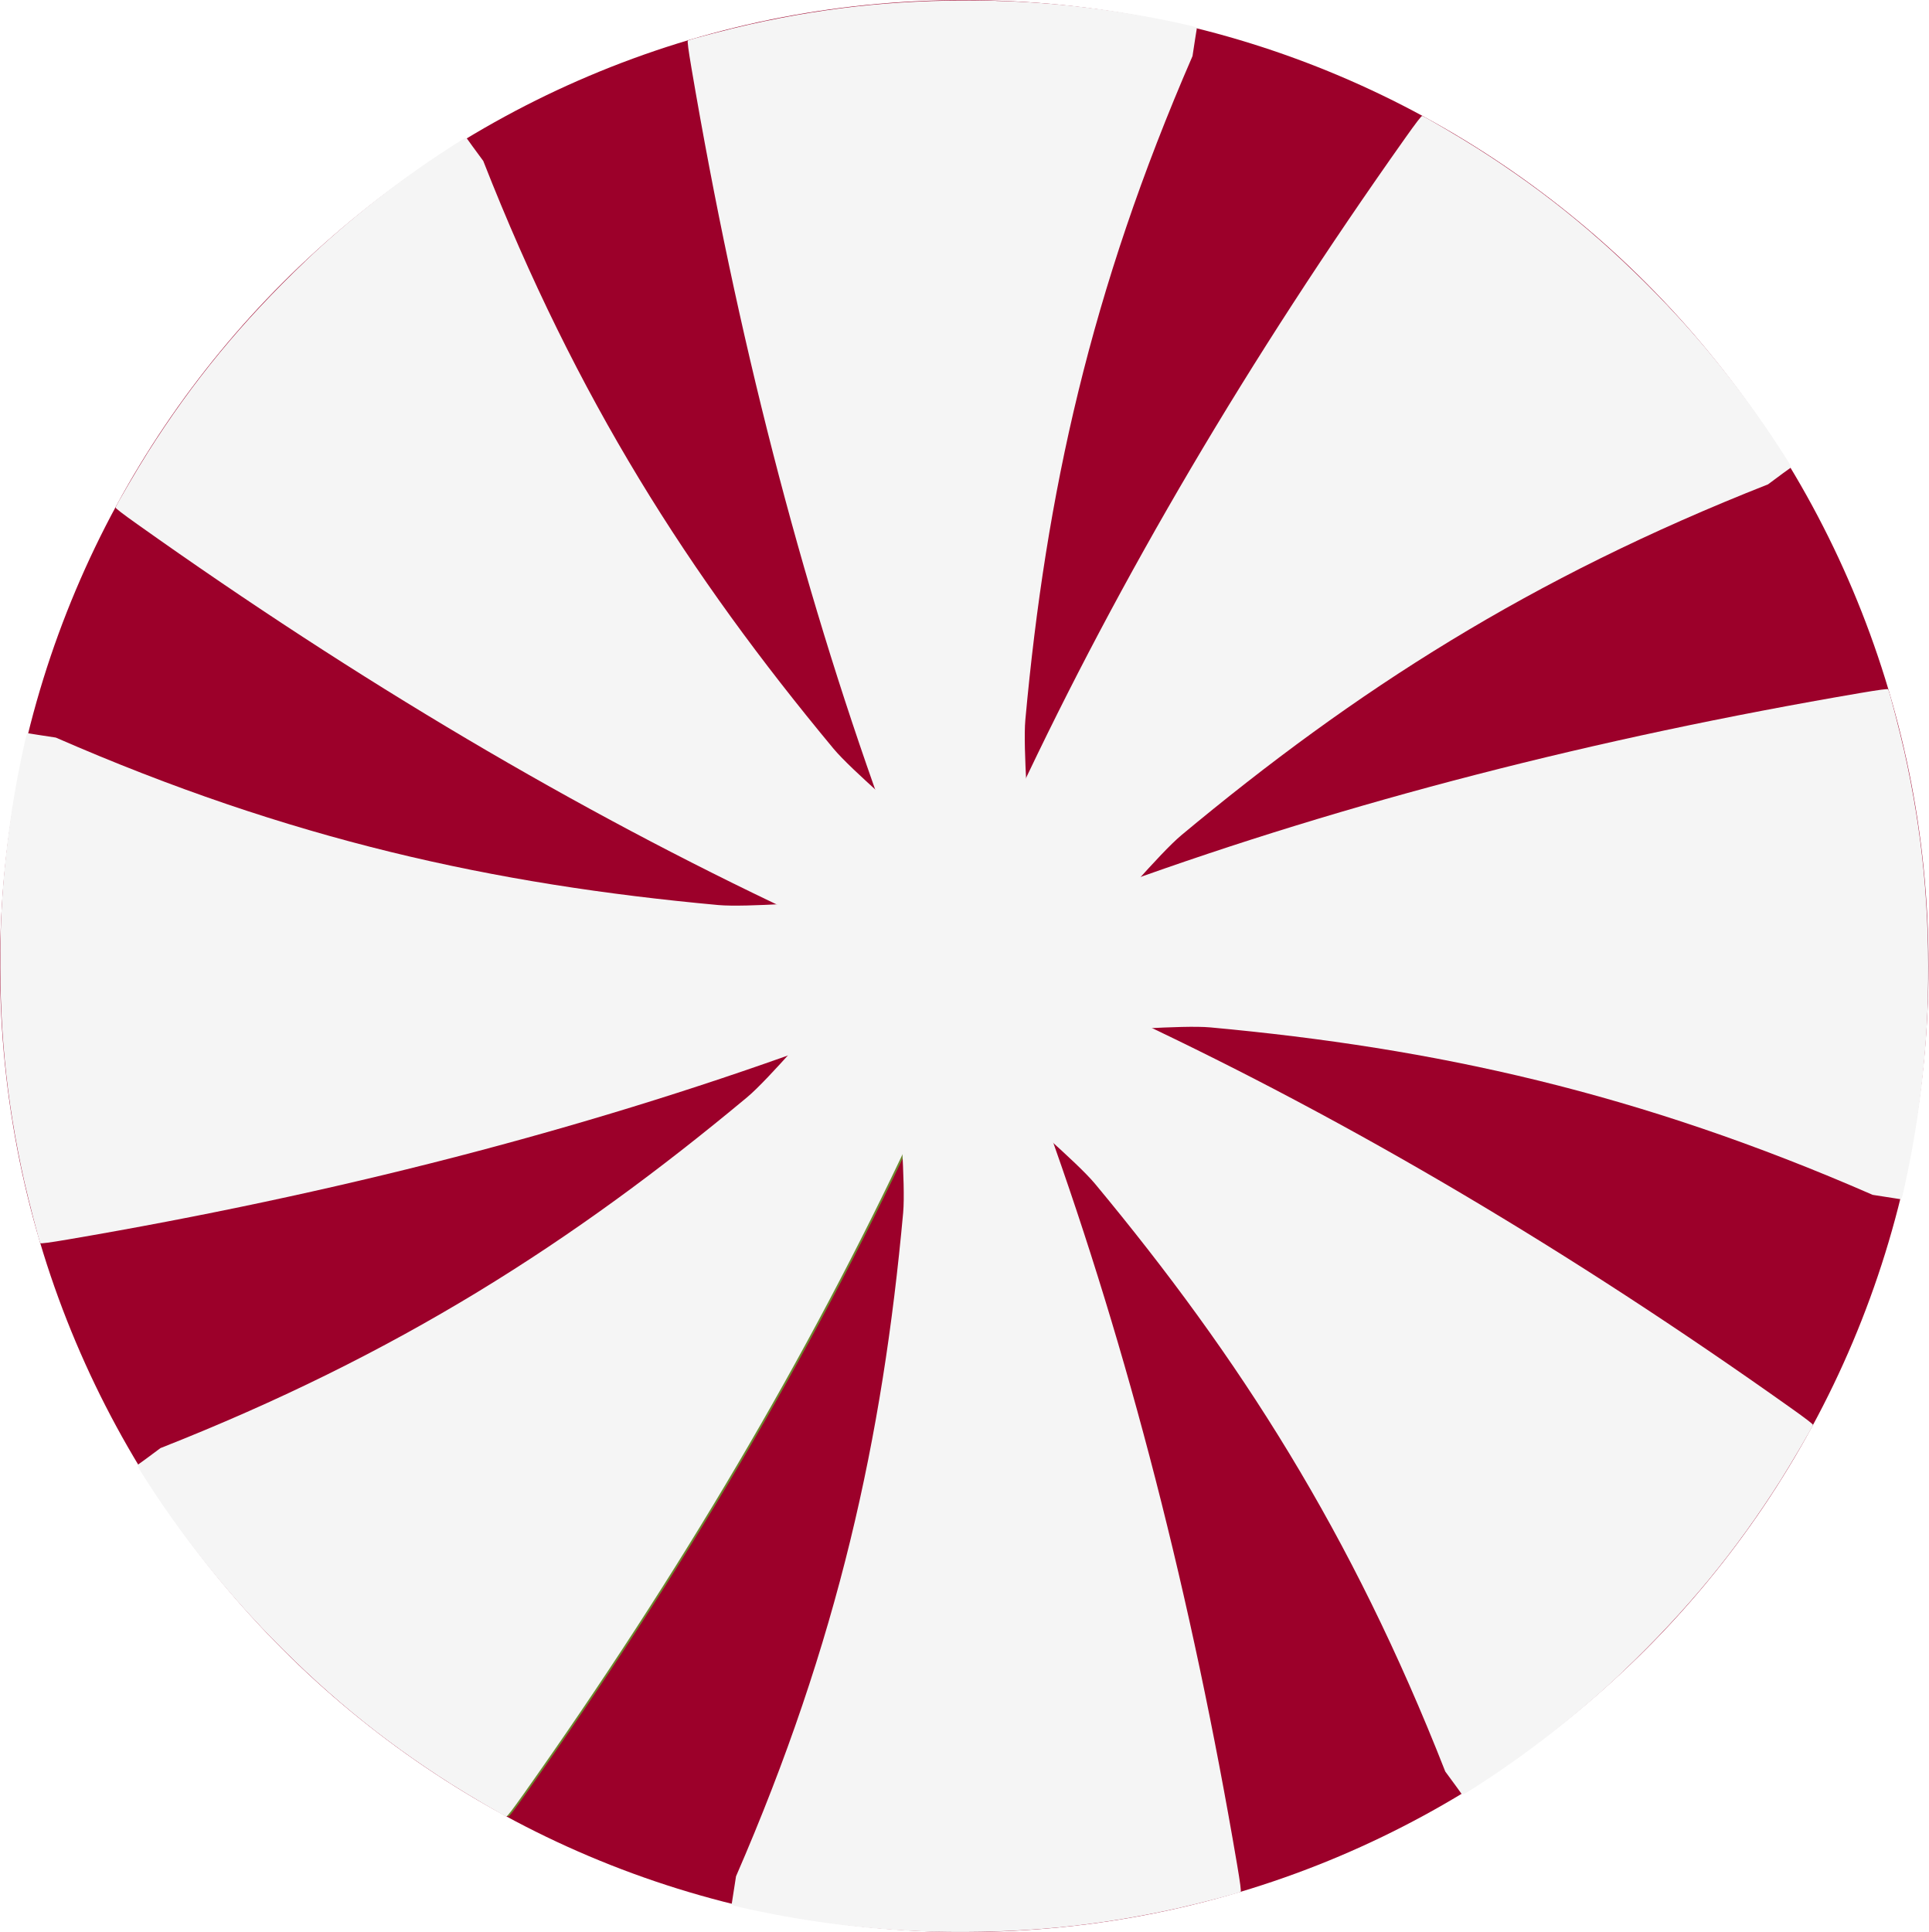
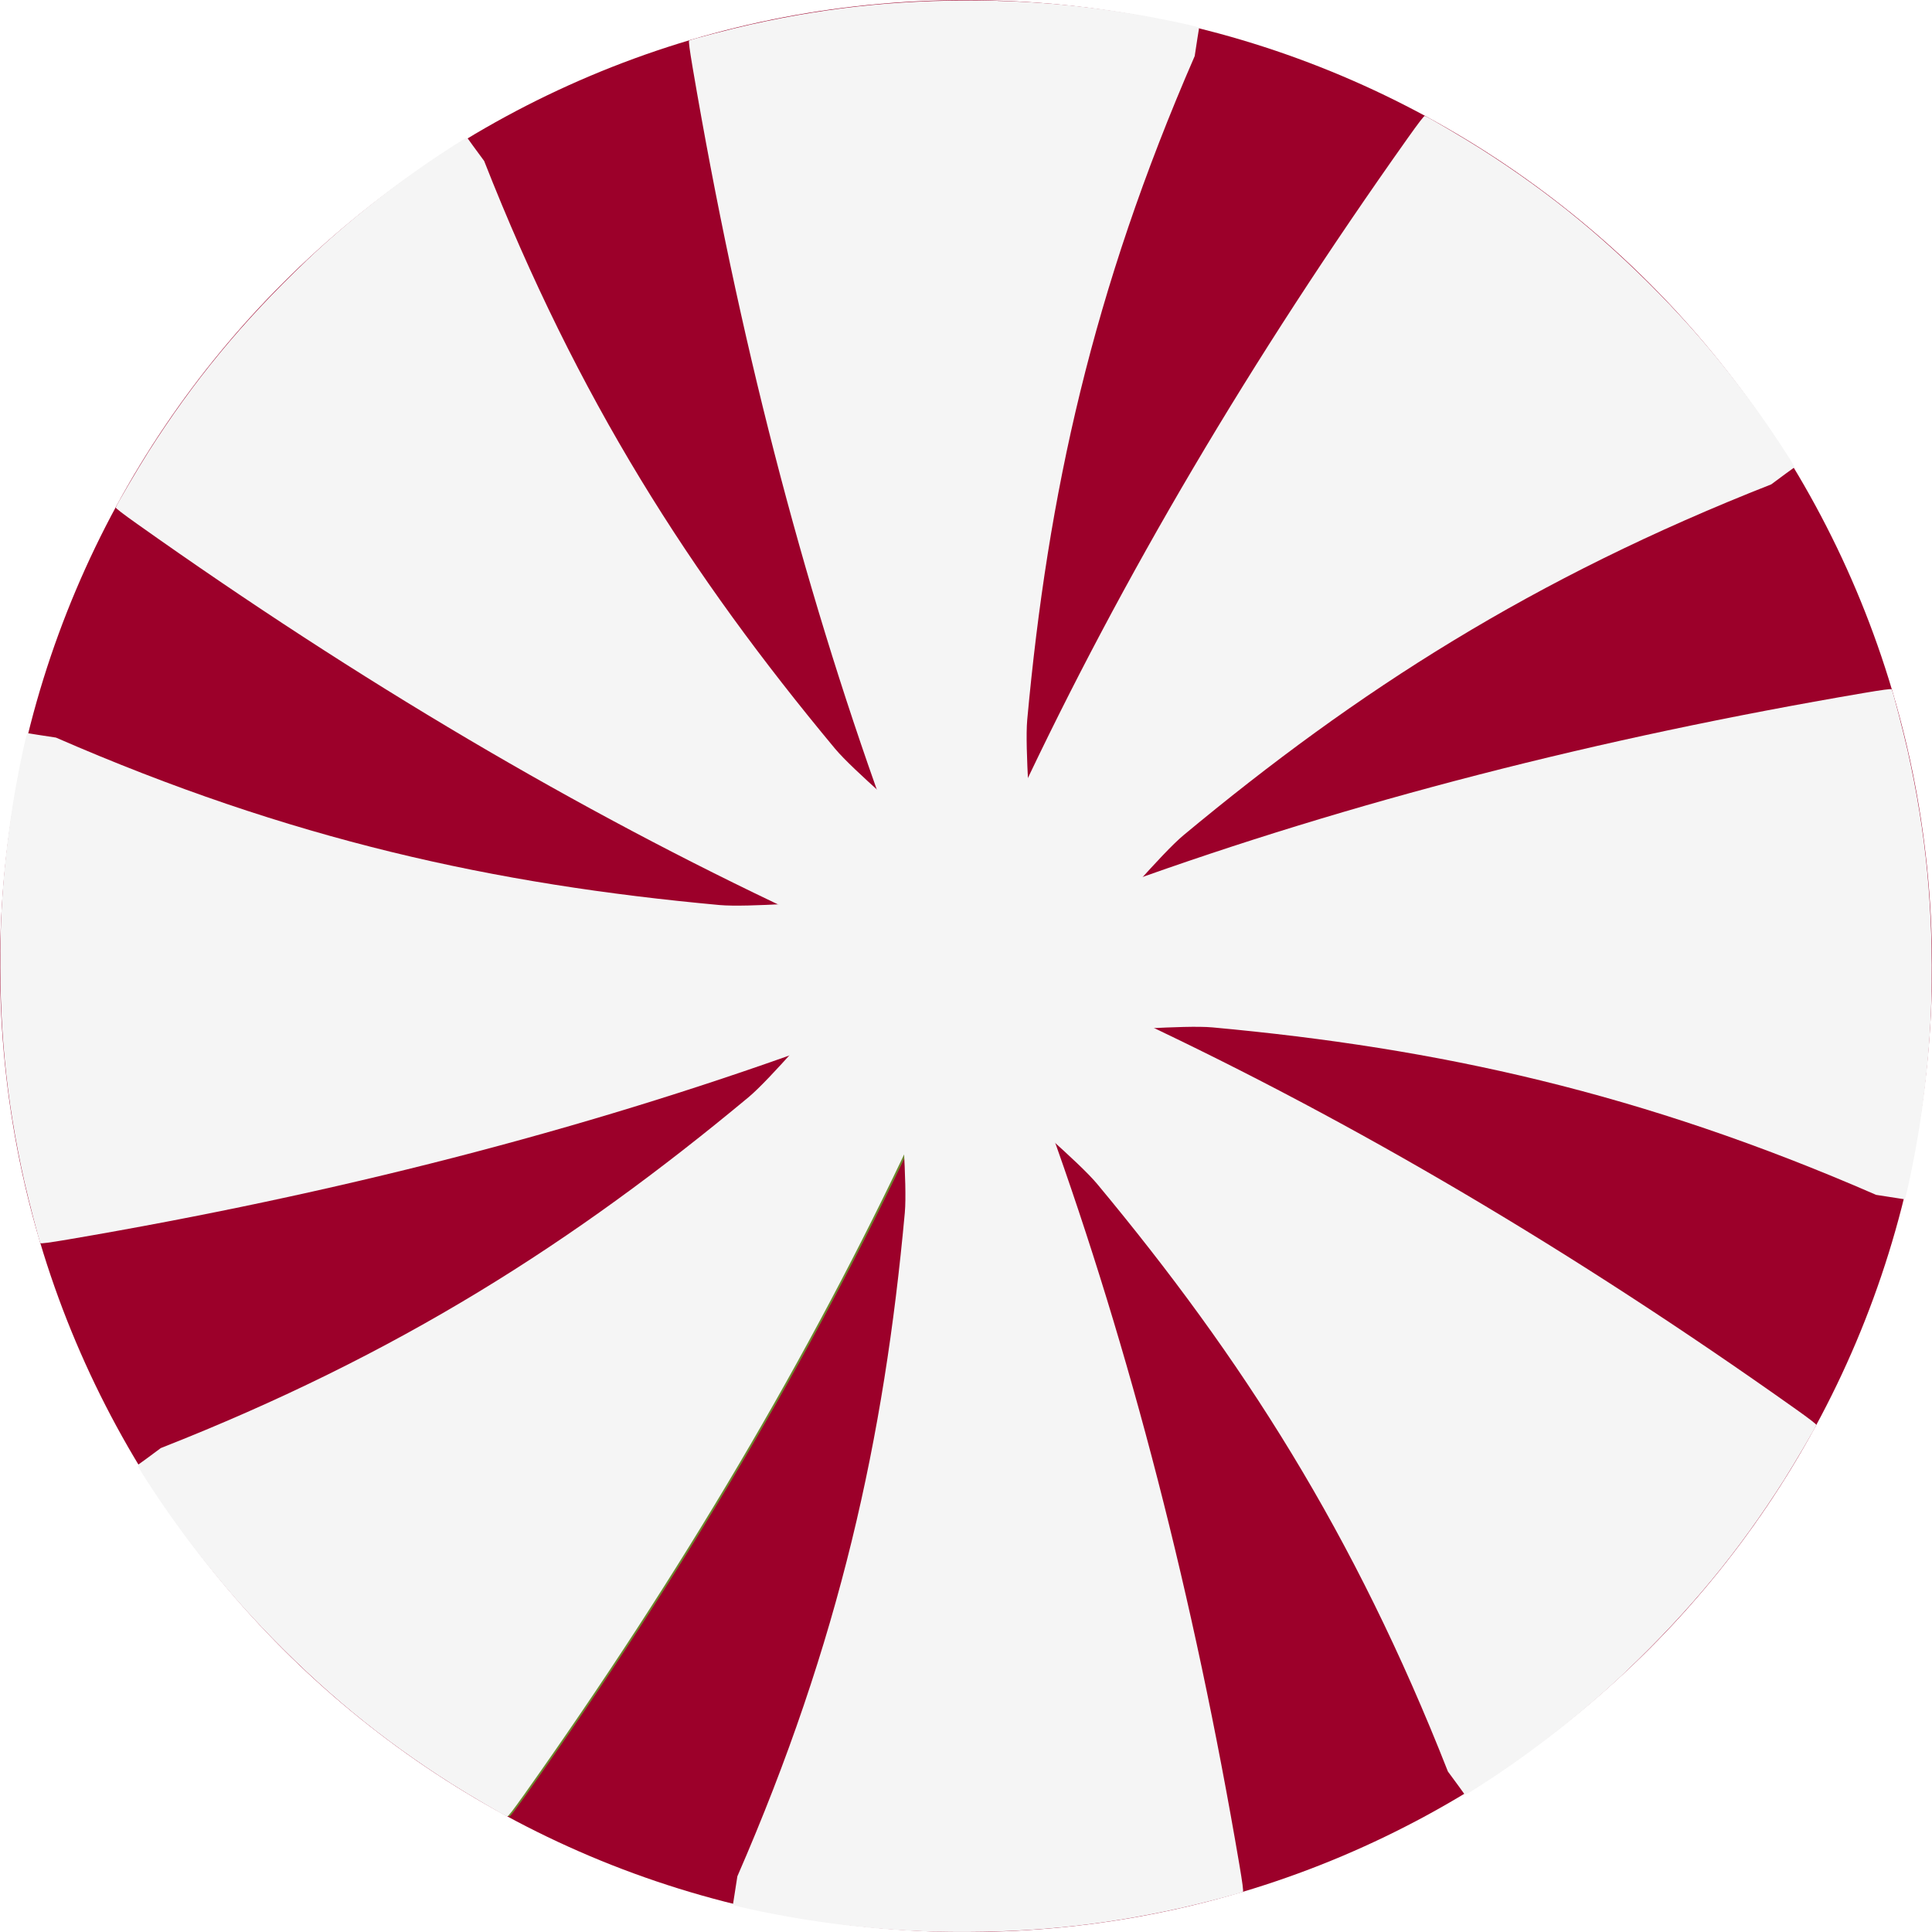
- <svg xmlns="http://www.w3.org/2000/svg" width="23.768mm" height="23.812mm" viewBox="0 0 23.768 23.812" version="1.1" id="svg1" xml:space="preserve">
+ <svg xmlns="http://www.w3.org/2000/svg" width="90" height="90" viewBox="0 0 23.812 23.812" version="1.1" id="svg1" xml:space="preserve">
  <defs id="defs1">
-     <clipPath clipPathUnits="userSpaceOnUse" id="clipPath38-5">
-       <g id="g40-3">
-         <g id="g39-6">
-           <path id="path38-2" style="opacity:0.997;fill:#c9a229;stroke-width:0.49;stroke-linecap:round;stroke-linejoin:round;stroke-miterlimit:29" d="M 65.495,60.205 A 11.906,11.906 0 0 1 53.589,72.111 11.906,11.906 0 0 1 41.683,60.205 11.906,11.906 0 0 1 53.589,48.299 11.906,11.906 0 0 1 65.495,60.205 Z" />
-         </g>
-       </g>
-     </clipPath>
-     <clipPath clipPathUnits="userSpaceOnUse" id="clipPath36-3">
-       <g id="g38-9">
-         <g id="g37-8">
-           <path id="path36-8" style="opacity:0.997;fill:#c9a229;stroke-width:0.49;stroke-linecap:round;stroke-linejoin:round;stroke-miterlimit:29" d="M 65.495,60.205 A 11.906,11.906 0 0 1 53.589,72.111 11.906,11.906 0 0 1 41.683,60.205 11.906,11.906 0 0 1 53.589,48.299 11.906,11.906 0 0 1 65.495,60.205 Z" />
-         </g>
-       </g>
-     </clipPath>
-     <clipPath clipPathUnits="userSpaceOnUse" id="clipPath34-45">
-       <g id="g36-2">
-         <g id="g35-2">
-           <path id="path34-9" style="opacity:0.997;fill:#c9a229;stroke-width:0.49;stroke-linecap:round;stroke-linejoin:round;stroke-miterlimit:29" d="M 65.495,60.205 A 11.906,11.906 0 0 1 53.589,72.111 11.906,11.906 0 0 1 41.683,60.205 11.906,11.906 0 0 1 53.589,48.299 11.906,11.906 0 0 1 65.495,60.205 Z" />
-         </g>
-       </g>
-     </clipPath>
-     <clipPath clipPathUnits="userSpaceOnUse" id="clipPath32-4">
-       <g id="g34-0">
-         <g id="g33-5">
-           <path id="path32-9" style="opacity:0.997;fill:#c9a229;stroke-width:0.49;stroke-linecap:round;stroke-linejoin:round;stroke-miterlimit:29" d="M 65.495,60.205 A 11.906,11.906 0 0 1 53.589,72.111 11.906,11.906 0 0 1 41.683,60.205 11.906,11.906 0 0 1 53.589,48.299 11.906,11.906 0 0 1 65.495,60.205 Z" />
-         </g>
-       </g>
-     </clipPath>
-     <clipPath clipPathUnits="userSpaceOnUse" id="clipPath29-2">
-       <g id="g30-0">
-         <path id="path30-5" style="opacity:0.997;fill:#c9a229;stroke-width:0.49;stroke-linecap:round;stroke-linejoin:round;stroke-miterlimit:29" d="M 65.495,60.205 A 11.906,11.906 0 0 1 53.589,72.111 11.906,11.906 0 0 1 41.683,60.205 11.906,11.906 0 0 1 53.589,48.299 11.906,11.906 0 0 1 65.495,60.205 Z" />
-       </g>
-     </clipPath>
-     <clipPath clipPathUnits="userSpaceOnUse" id="clipPath2">
-       <g id="g2">
-         <g id="g1">
-           <path id="path1" style="opacity:0.997;fill:#c9a229;stroke-width:0.49;stroke-linecap:round;stroke-linejoin:round;stroke-miterlimit:29" d="M 65.495,60.205 A 11.906,11.906 0 0 1 53.589,72.111 11.906,11.906 0 0 1 41.683,60.205 11.906,11.906 0 0 1 53.589,48.299 11.906,11.906 0 0 1 65.495,60.205 Z" />
-         </g>
-       </g>
-     </clipPath>
-     <clipPath clipPathUnits="userSpaceOnUse" id="clipPath4">
-       <g id="g4">
-         <g id="g3">
-           <path id="path2" style="opacity:0.997;fill:#c9a229;stroke-width:0.49;stroke-linecap:round;stroke-linejoin:round;stroke-miterlimit:29" d="M 65.495,60.205 A 11.906,11.906 0 0 1 53.589,72.111 11.906,11.906 0 0 1 41.683,60.205 11.906,11.906 0 0 1 53.589,48.299 11.906,11.906 0 0 1 65.495,60.205 Z" />
-         </g>
-       </g>
-     </clipPath>
-     <clipPath clipPathUnits="userSpaceOnUse" id="clipPath6">
-       <g id="g6">
-         <g id="g5">
-           <path id="path4" style="opacity:0.997;fill:#c9a229;stroke-width:0.49;stroke-linecap:round;stroke-linejoin:round;stroke-miterlimit:29" d="M 65.495,60.205 A 11.906,11.906 0 0 1 53.589,72.111 11.906,11.906 0 0 1 41.683,60.205 11.906,11.906 0 0 1 53.589,48.299 11.906,11.906 0 0 1 65.495,60.205 Z" />
-         </g>
-       </g>
-     </clipPath>
-     <clipPath clipPathUnits="userSpaceOnUse" id="clipPath8">
-       <g id="g8">
-         <g id="g7">
-           <path id="path6" style="opacity:0.997;fill:#c9a229;stroke-width:0.49;stroke-linecap:round;stroke-linejoin:round;stroke-miterlimit:29" d="M 65.495,60.205 A 11.906,11.906 0 0 1 53.589,72.111 11.906,11.906 0 0 1 41.683,60.205 11.906,11.906 0 0 1 53.589,48.299 11.906,11.906 0 0 1 65.495,60.205 Z" />
-         </g>
-       </g>
-     </clipPath>
-     <clipPath clipPathUnits="userSpaceOnUse" id="clipPath9">
-       <g id="g9">
-         <path id="path8" style="opacity:0.997;fill:#c9a229;stroke-width:0.49;stroke-linecap:round;stroke-linejoin:round;stroke-miterlimit:29" d="M 65.495,60.205 A 11.906,11.906 0 0 1 53.589,72.111 11.906,11.906 0 0 1 41.683,60.205 11.906,11.906 0 0 1 53.589,48.299 11.906,11.906 0 0 1 65.495,60.205 Z" />
-       </g>
-     </clipPath>
    <linearGradient id="linearGradient2845">
      <stop style="stop-color:#000000;stop-opacity:1;" offset="0" id="stop2843" />
    </linearGradient>
  </defs>
  <g id="layer1" transform="translate(-92.87692,-136.4691)">
-     <g id="layer1-7" transform="translate(41.59405,107.2338)">
+     <g id="layer1-7" transform="matrix(1.001877,0,0,1,41.4978,107.2338)">
      <ellipse style="fill:#9c002a;fill-opacity:1;stroke-width:0.197;stroke-linecap:round;stroke-linejoin:round;stroke-miterlimit:4;stroke-dasharray:none" id="path833-8" cx="63.167" cy="41.142" rx="11.884" ry="11.906" />
      <path style="fill:#6d872e;fill-opacity:1;stroke-width:0.011;stroke-linecap:round;stroke-linejoin:round;stroke-miterlimit:4;stroke-dasharray:none" d="m 54.52,49.281 c -0.504,-0.53 -0.994,-1.156 -1.404,-1.795 -0.115,-0.179 -0.121,-0.191 -0.101,-0.203 0.012,-0.007 0.134,-0.097 0.272,-0.2 2.932,-1.155 5.086,-2.538 7.23,-4.324 0.272,-0.227 0.884,-0.961 0.935,-0.984 l 0.03,-0.013 0.026,0.06 c 0.04,0.093 0.11,0.22 0.176,0.323 0.089,0.137 0.317,0.377 0.457,0.481 0.129,0.096 0.321,0.204 0.448,0.251 0.052,0.019 0.095,0.039 0.095,0.043 0,0.004 -0.068,0.151 -0.15,0.327 -1.26,2.687 -2.846,5.379 -4.776,8.105 -0.131,0.185 -0.199,0.274 -0.209,0.272 -0.027,-0.006 -0.481,-0.273 -0.677,-0.398 -0.878,-0.558 -1.602,-1.156 -2.353,-1.945 z" id="path2945-1" />
      <g id="g1-9" style="fill:#f5f5f5;fill-opacity:1" transform="translate(-0.02612358)">
        <path style="fill:#f5f5f5;fill-opacity:1;stroke-width:0.011;stroke-linecap:round;stroke-linejoin:round;stroke-miterlimit:4;stroke-dasharray:none" d="m 62.803,53.042 c -0.73,-0.017 -1.519,-0.113 -2.26,-0.275 -0.207,-0.045 -0.22,-0.05 -0.215,-0.072 0.003,-0.013 0.026,-0.164 0.052,-0.334 1.258,-2.894 1.806,-5.398 2.06,-8.179 0.032,-0.353 -0.053,-1.306 -0.033,-1.358 l 0.012,-0.031 0.06,0.024 c 0.094,0.037 0.233,0.078 0.353,0.104 0.16,0.034 0.49,0.042 0.663,0.017 0.159,-0.023 0.371,-0.084 0.494,-0.14 0.051,-0.023 0.094,-0.04 0.097,-0.037 0.003,0.003 0.059,0.155 0.125,0.337 1.005,2.793 1.784,5.82 2.344,9.115 0.038,0.224 0.053,0.335 0.044,0.34 -0.023,0.015 -0.533,0.148 -0.759,0.198 -1.014,0.227 -1.949,0.317 -3.036,0.292 z" id="path2931-5" />
        <path style="fill:#f5f5f5;fill-opacity:1;stroke-width:0.011;stroke-linecap:round;stroke-linejoin:round;stroke-miterlimit:4;stroke-dasharray:none" d="m 71.315,49.834 c -0.529,0.505 -1.153,0.996 -1.792,1.407 -0.179,0.115 -0.191,0.121 -0.203,0.101 -0.007,-0.012 -0.097,-0.134 -0.199,-0.273 -1.152,-2.938 -2.533,-5.096 -4.316,-7.243 -0.226,-0.272 -0.959,-0.885 -0.982,-0.937 l -0.013,-0.03 0.06,-0.026 c 0.092,-0.04 0.22,-0.11 0.322,-0.177 0.137,-0.089 0.376,-0.318 0.48,-0.458 0.096,-0.129 0.204,-0.322 0.251,-0.449 0.019,-0.052 0.039,-0.095 0.042,-0.095 0.004,0 0.151,0.068 0.326,0.15 2.682,1.262 5.369,2.852 8.09,4.785 0.185,0.131 0.274,0.2 0.272,0.209 -0.006,0.027 -0.273,0.482 -0.397,0.678 -0.557,0.879 -1.154,1.605 -1.941,2.357 z" id="path2933-8" />
        <path style="fill:#f5f5f5;fill-opacity:1;stroke-width:0.011;stroke-linecap:round;stroke-linejoin:round;stroke-miterlimit:4;stroke-dasharray:none" d="m 75.069,41.535 c -0.017,0.732 -0.113,1.521 -0.274,2.264 -0.045,0.208 -0.049,0.22 -0.072,0.215 -0.013,-0.003 -0.163,-0.026 -0.334,-0.052 -2.888,-1.261 -5.388,-1.809 -8.164,-2.064 -0.352,-0.032 -1.303,0.053 -1.356,0.033 l -0.031,-0.012 0.024,-0.061 c 0.037,-0.094 0.078,-0.233 0.103,-0.353 0.034,-0.16 0.042,-0.491 0.017,-0.664 -0.023,-0.159 -0.083,-0.372 -0.14,-0.495 -0.023,-0.051 -0.04,-0.095 -0.037,-0.097 0.003,-0.003 0.154,-0.059 0.337,-0.125 2.787,-1.007 5.809,-1.787 9.098,-2.348 0.223,-0.038 0.335,-0.053 0.34,-0.045 0.015,0.024 0.147,0.534 0.198,0.761 0.227,1.016 0.317,1.952 0.291,3.042 z" id="path2935-5" />
        <path style="fill:#f5f5f5;fill-opacity:1;stroke-width:0.011;stroke-linecap:round;stroke-linejoin:round;stroke-miterlimit:4;stroke-dasharray:none" d="m 71.866,33.007 c 0.504,0.53 0.994,1.156 1.404,1.795 0.115,0.179 0.121,0.191 0.101,0.203 -0.012,0.007 -0.134,0.097 -0.272,0.2 -2.932,1.155 -5.086,2.538 -7.23,4.324 -0.272,0.227 -0.884,0.961 -0.935,0.984 l -0.03,0.013 -0.026,-0.06 c -0.04,-0.093 -0.11,-0.22 -0.176,-0.323 -0.089,-0.137 -0.317,-0.377 -0.457,-0.481 -0.129,-0.096 -0.321,-0.204 -0.448,-0.251 -0.052,-0.019 -0.095,-0.039 -0.095,-0.043 0,-0.004 0.068,-0.151 0.15,-0.327 1.26,-2.687 2.846,-5.379 4.776,-8.105 0.131,-0.185 0.199,-0.274 0.209,-0.272 0.027,0.006 0.481,0.273 0.677,0.398 0.878,0.558 1.602,1.156 2.353,1.945 z" id="path2937-0" />
        <path style="fill:#f5f5f5;fill-opacity:1;stroke-width:0.011;stroke-linecap:round;stroke-linejoin:round;stroke-miterlimit:4;stroke-dasharray:none" d="m 63.583,29.246 c 0.73,0.017 1.519,0.113 2.26,0.275 0.207,0.045 0.22,0.05 0.215,0.072 -0.003,0.013 -0.026,0.164 -0.052,0.334 -1.258,2.894 -1.806,5.398 -2.06,8.179 -0.032,0.353 0.053,1.306 0.033,1.358 l -0.012,0.031 -0.06,-0.024 c -0.094,-0.037 -0.233,-0.078 -0.353,-0.104 -0.16,-0.034 -0.49,-0.042 -0.663,-0.017 -0.159,0.023 -0.371,0.084 -0.494,0.14 -0.051,0.023 -0.094,0.04 -0.097,0.037 -0.003,-0.003 -0.059,-0.155 -0.125,-0.337 -1.005,-2.793 -1.784,-5.82 -2.344,-9.115 -0.038,-0.224 -0.053,-0.335 -0.044,-0.34 0.023,-0.015 0.533,-0.148 0.759,-0.198 1.014,-0.227 1.949,-0.317 3.036,-0.292 z" id="path2939-3" />
        <path style="fill:#f5f5f5;fill-opacity:1;stroke-width:0.011;stroke-linecap:round;stroke-linejoin:round;stroke-miterlimit:4;stroke-dasharray:none" d="m 55.071,32.454 c 0.529,-0.505 1.153,-0.996 1.792,-1.407 0.179,-0.115 0.191,-0.121 0.203,-0.101 0.007,0.012 0.097,0.134 0.199,0.273 1.152,2.938 2.533,5.096 4.316,7.243 0.226,0.272 0.959,0.885 0.982,0.937 l 0.013,0.03 -0.06,0.026 c -0.092,0.04 -0.22,0.11 -0.322,0.177 -0.137,0.089 -0.376,0.318 -0.48,0.458 -0.096,0.129 -0.204,0.322 -0.251,0.449 -0.019,0.052 -0.039,0.095 -0.042,0.095 -0.004,0 -0.151,-0.068 -0.326,-0.15 -2.682,-1.262 -5.369,-2.852 -8.09,-4.785 -0.185,-0.131 -0.274,-0.2 -0.272,-0.209 0.006,-0.027 0.273,-0.482 0.397,-0.678 0.557,-0.879 1.154,-1.605 1.941,-2.357 z" id="path2941-4" />
        <path style="fill:#f5f5f5;fill-opacity:1;stroke-width:0.011;stroke-linecap:round;stroke-linejoin:round;stroke-miterlimit:4;stroke-dasharray:none" d="m 51.317,40.753 c 0.017,-0.732 0.113,-1.521 0.274,-2.264 0.045,-0.208 0.049,-0.22 0.072,-0.215 0.013,0.003 0.163,0.026 0.334,0.052 2.888,1.261 5.388,1.809 8.164,2.064 0.352,0.032 1.303,-0.053 1.356,-0.033 l 0.031,0.012 -0.024,0.061 c -0.037,0.094 -0.078,0.233 -0.103,0.353 -0.034,0.16 -0.042,0.491 -0.017,0.664 0.023,0.159 0.083,0.372 0.14,0.495 0.023,0.051 0.04,0.095 0.037,0.097 -0.003,0.003 -0.154,0.059 -0.337,0.125 -2.787,1.007 -5.809,1.787 -9.098,2.348 -0.223,0.038 -0.335,0.053 -0.34,0.045 -0.015,-0.024 -0.147,-0.534 -0.198,-0.761 -0.227,-1.016 -0.317,-1.952 -0.291,-3.042 z" id="path2943-8" />
        <path style="fill:#f5f5f5;fill-opacity:1;stroke-width:0.011;stroke-linecap:round;stroke-linejoin:round;stroke-miterlimit:4;stroke-dasharray:none" d="m 54.52,49.281 c -0.504,-0.53 -0.994,-1.156 -1.404,-1.795 -0.115,-0.179 -0.121,-0.191 -0.101,-0.203 0.012,-0.007 0.134,-0.097 0.272,-0.2 2.932,-1.155 5.086,-2.538 7.23,-4.324 0.272,-0.227 0.884,-0.961 0.935,-0.984 l 0.03,-0.013 0.026,0.06 c 0.04,0.093 0.11,0.22 0.176,0.323 0.089,0.137 0.317,0.377 0.457,0.481 0.129,0.096 0.321,0.204 0.448,0.251 0.052,0.019 0.095,0.039 0.095,0.043 0,0.004 -0.068,0.151 -0.15,0.327 -1.26,2.687 -2.846,5.379 -4.776,8.105 -0.131,0.185 -0.199,0.274 -0.209,0.272 -0.027,-0.006 -0.481,-0.273 -0.677,-0.398 -0.878,-0.558 -1.602,-1.156 -2.353,-1.945 z" id="path2915-0" />
        <ellipse style="fill:#f5f5f5;fill-opacity:1;stroke-width:0.486;stroke-linecap:round;stroke-linejoin:round;stroke-miterlimit:4;stroke-dasharray:none" id="path2889-4" cx="63.274" cy="41.1" rx="2.083" ry="1.937" />
      </g>
    </g>
  </g>
</svg>
